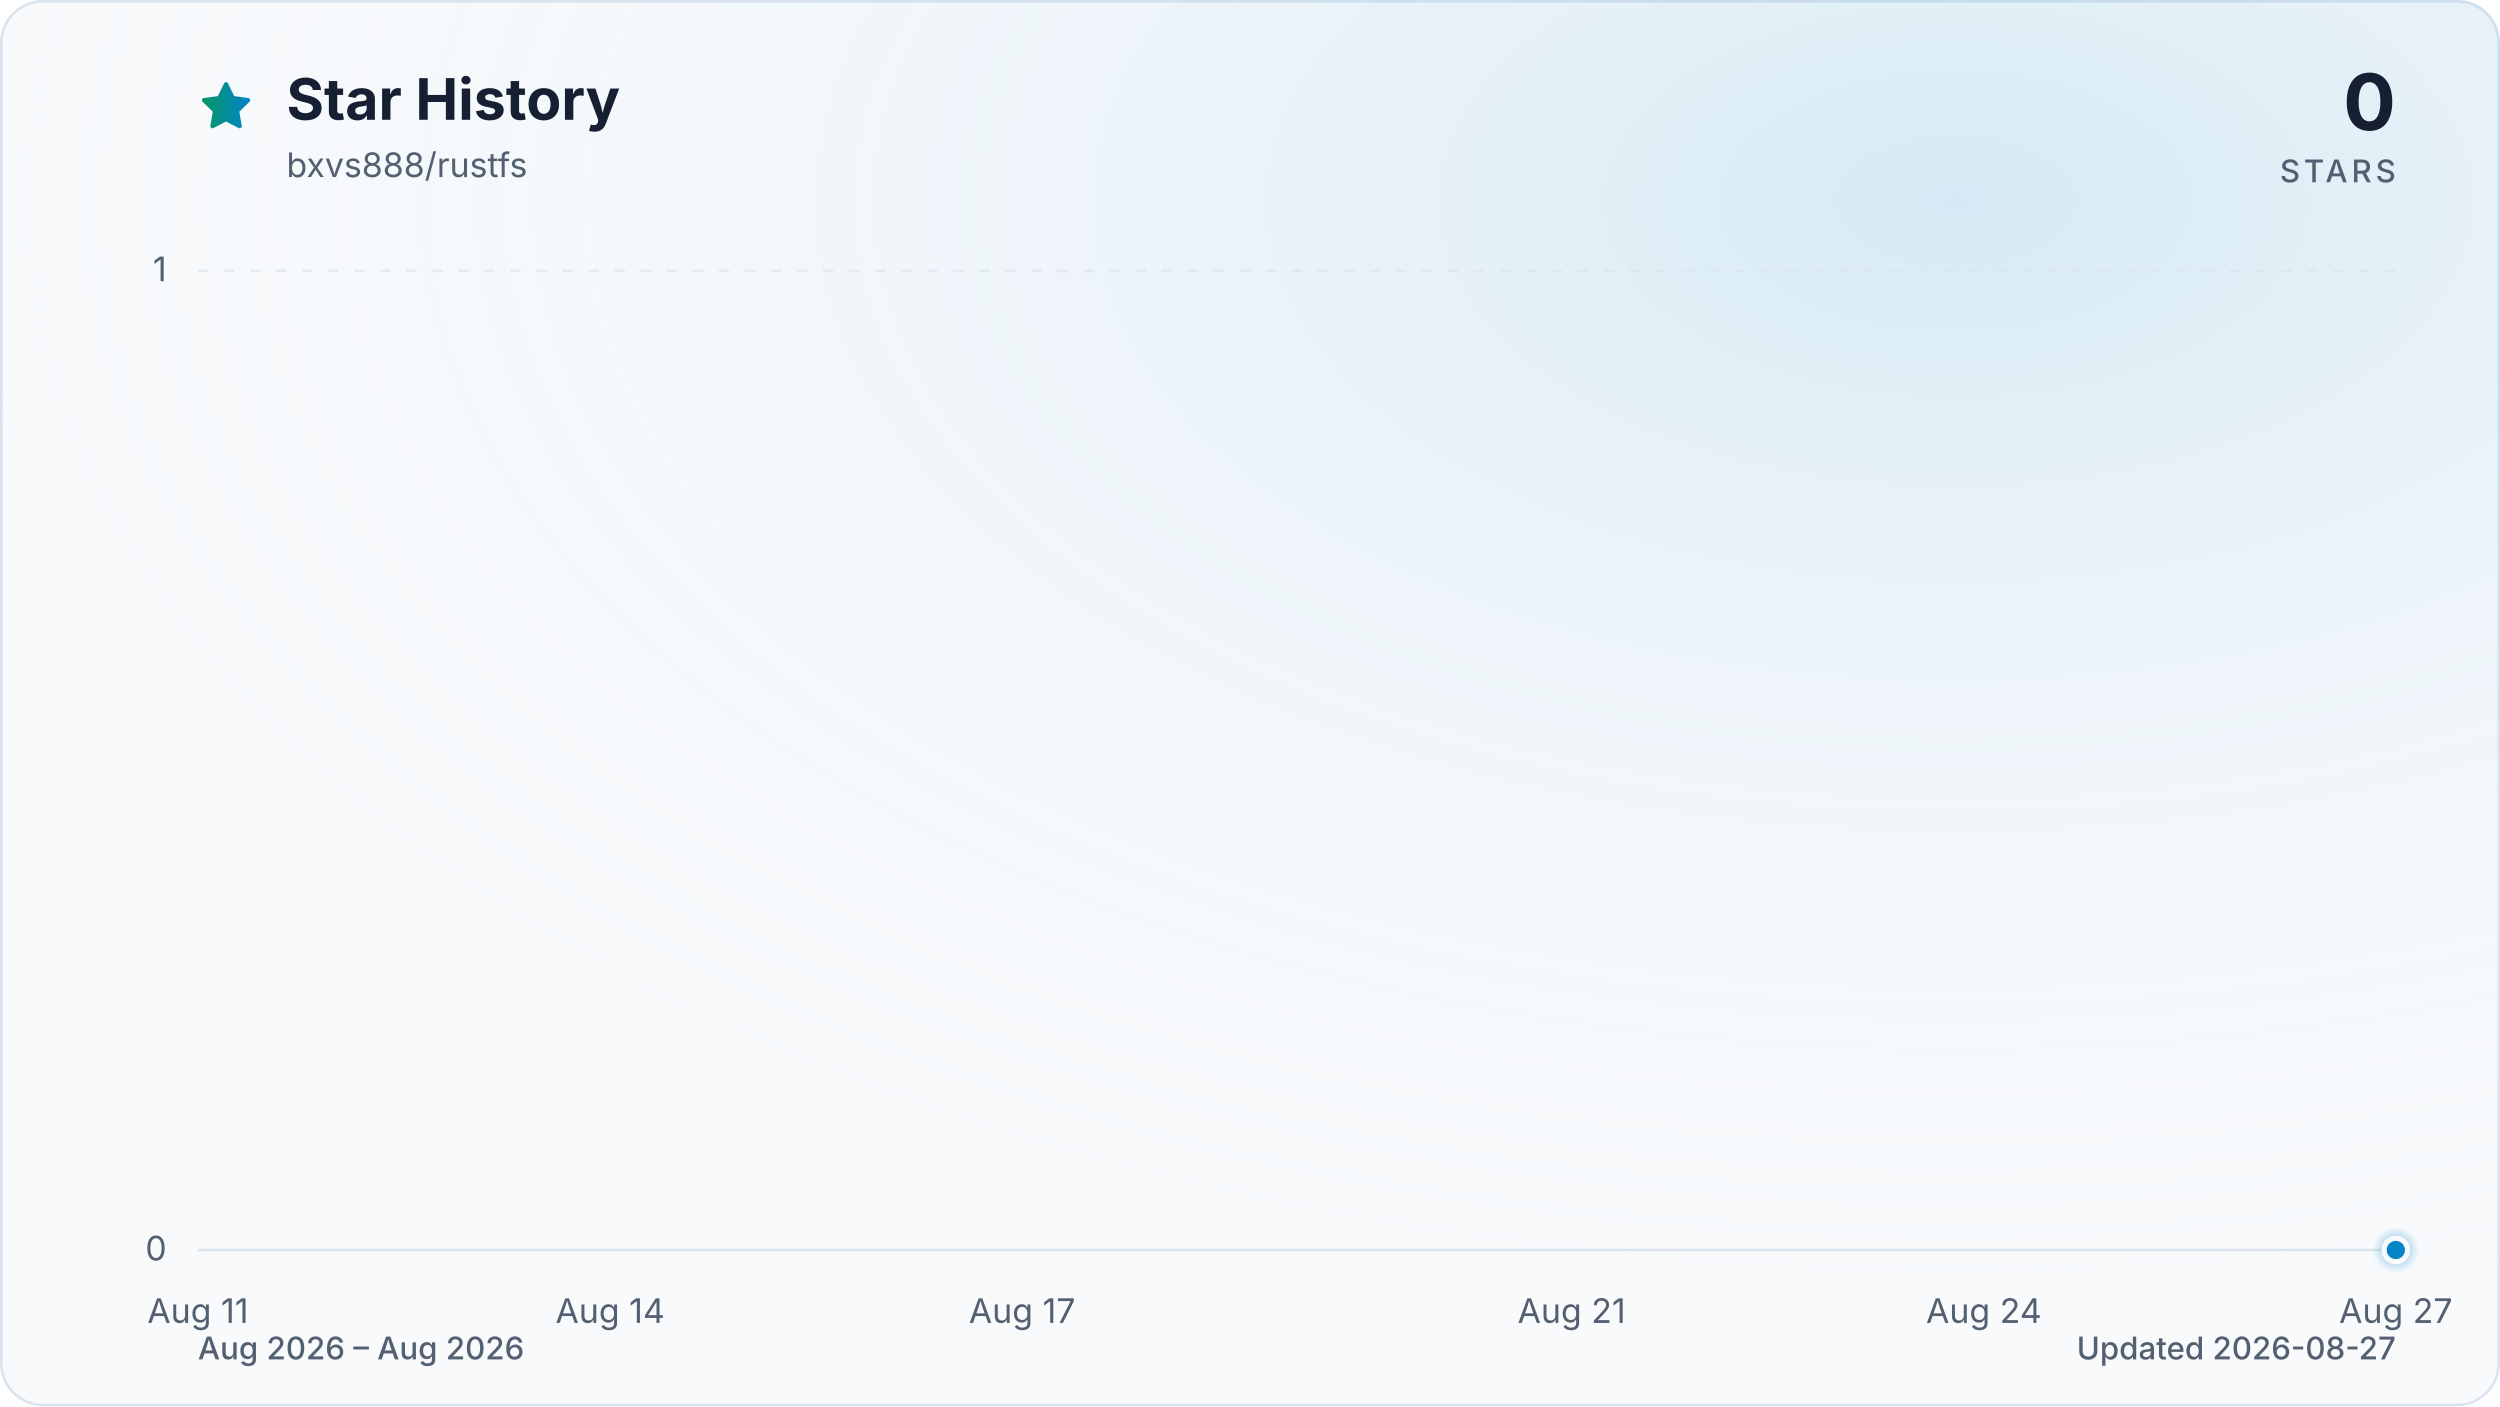
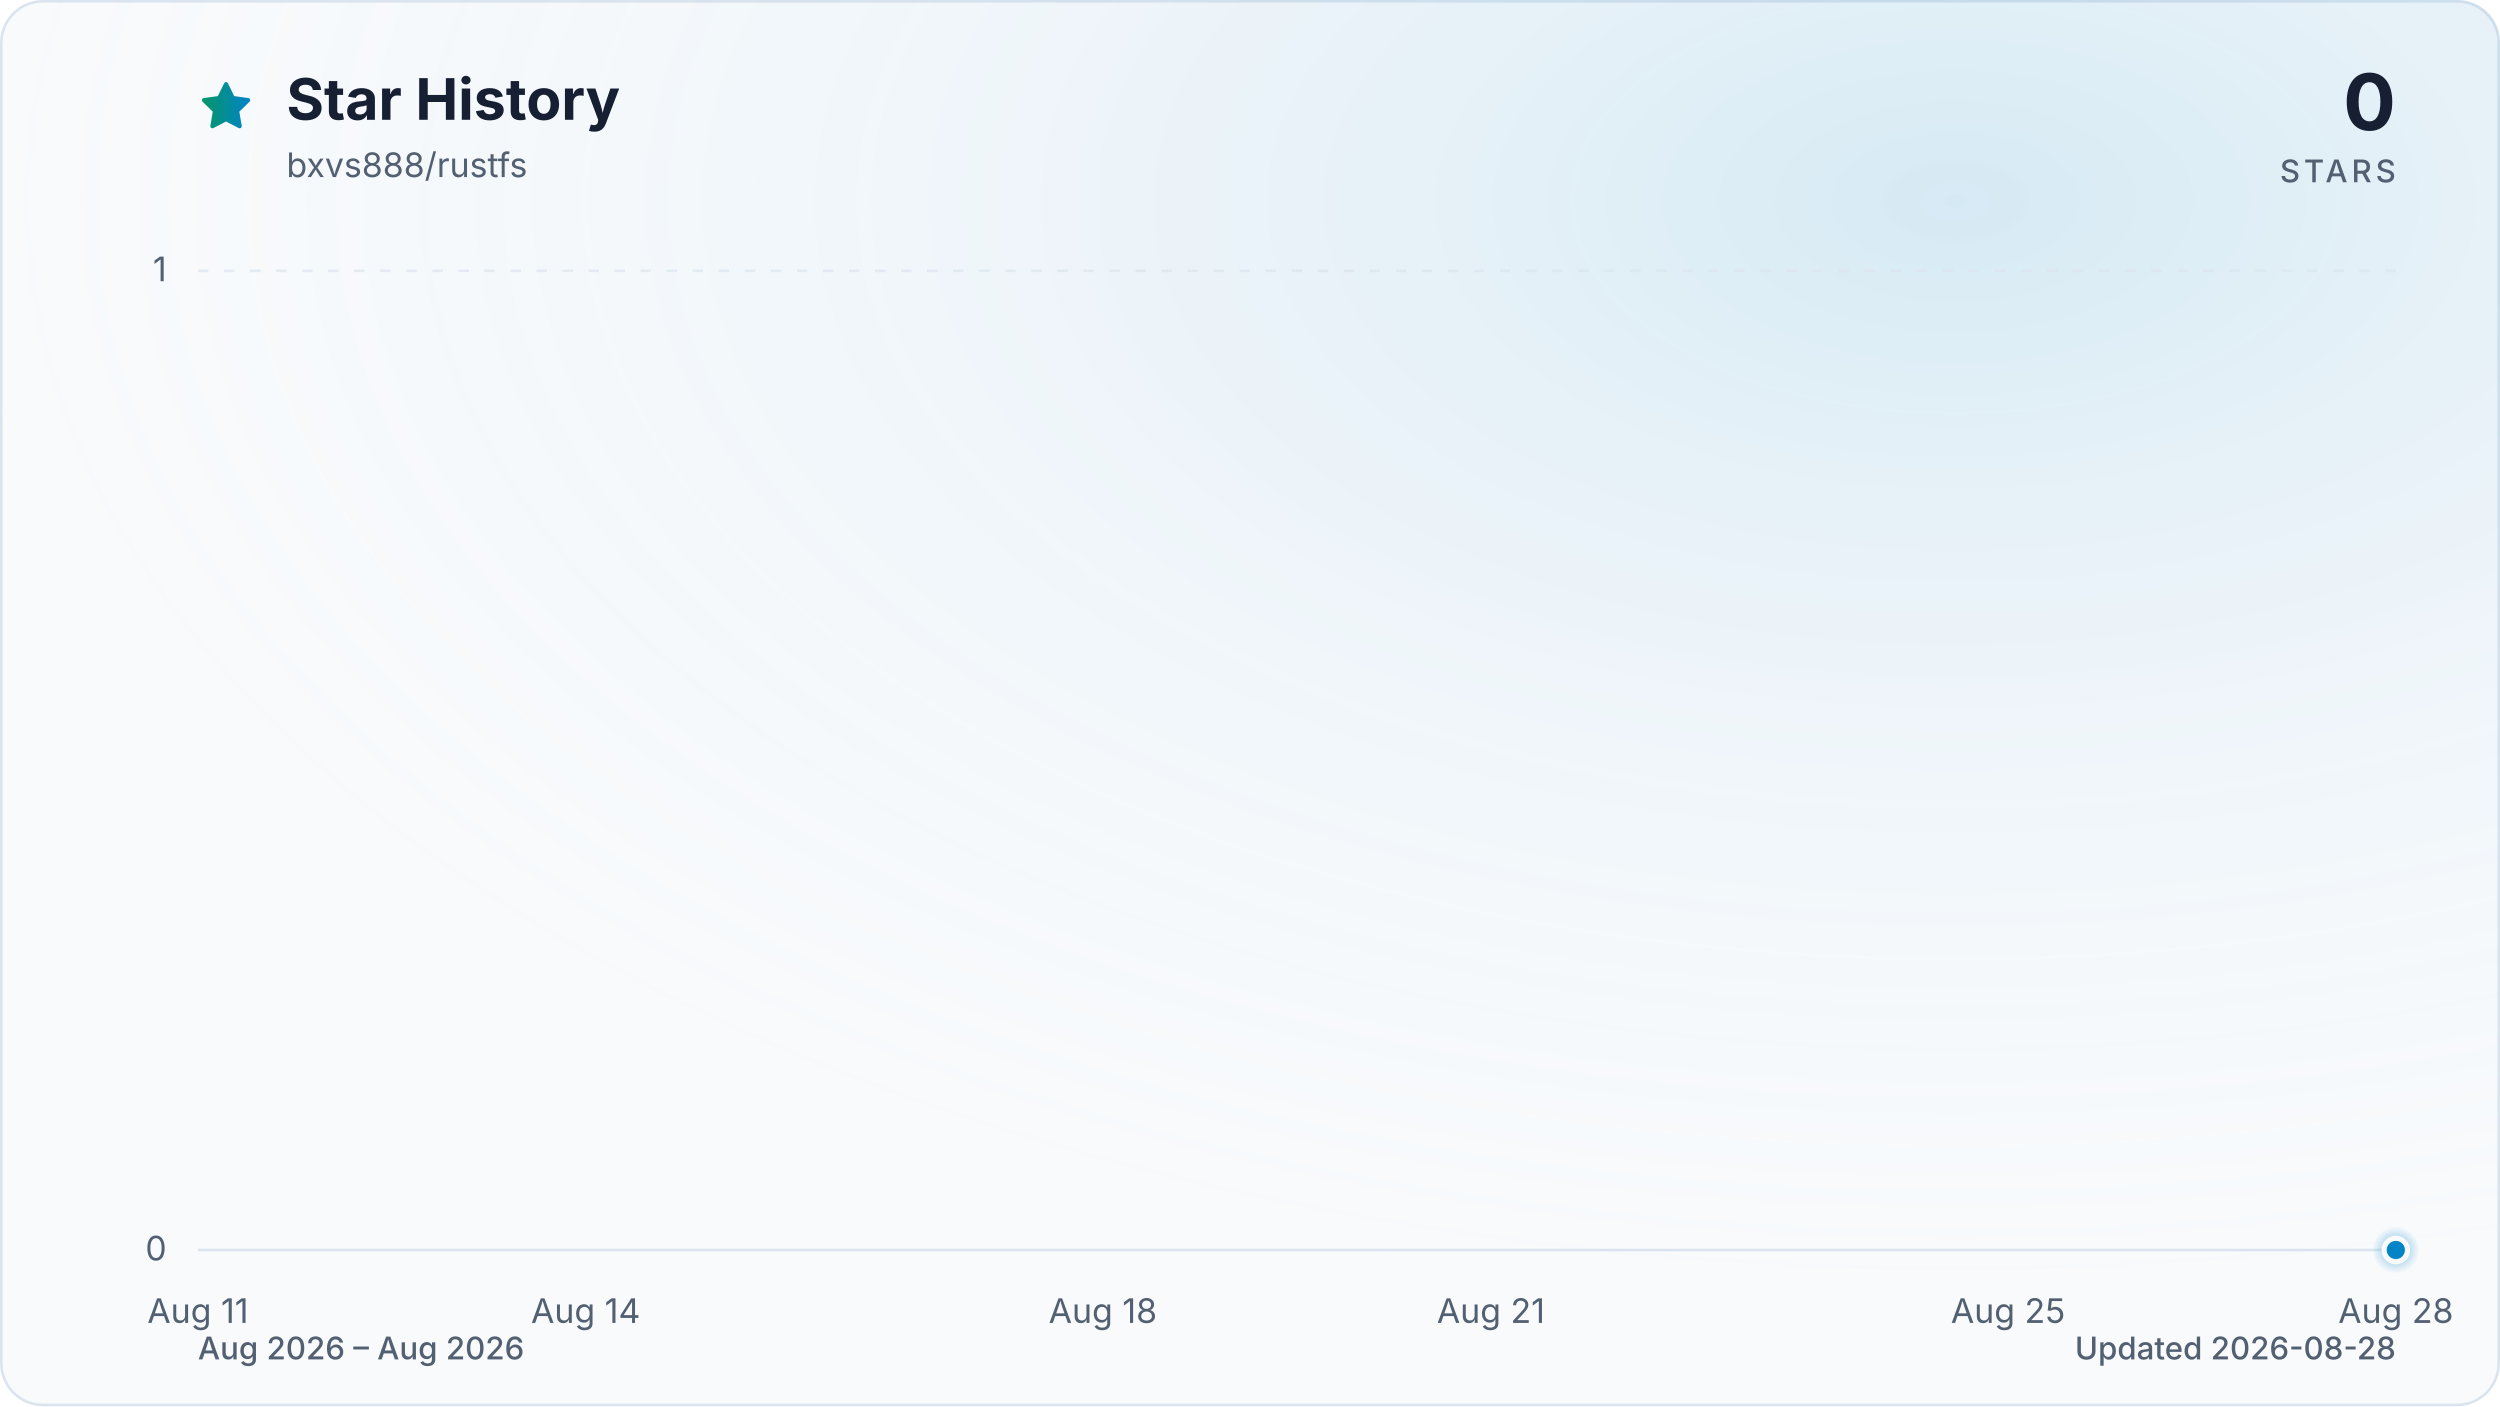
<svg xmlns="http://www.w3.org/2000/svg" viewBox="0 0 960 540" role="img" aria-labelledby="title description" data-style="gradient" data-variant="glow" data-animated="true">
  <defs>
    <linearGradient id="trend" x1="0" y1="0" x2="1" y2="0">
      <stop offset="0%" stop-color="#059669" />
      <stop offset="100%" stop-color="#0284c7" />
    </linearGradient>
    <linearGradient id="area" x1="0" y1="0" x2="0" y2="1">
      <stop offset="0%" stop-color="#059669" stop-opacity="0.30" />
      <stop offset="55%" stop-color="#0284c7" stop-opacity="0.10" />
      <stop offset="100%" stop-color="#0284c7" stop-opacity="0.01" />
    </linearGradient>
    <radialGradient id="marker-halo" cx="50%" cy="50%" r="50%">
      <stop offset="0%" stop-color="#0284c7" stop-opacity="0.55" />
      <stop offset="100%" stop-color="#0284c7" stop-opacity="0" />
    </radialGradient>
    <radialGradient id="surface-glow" cx="78%" cy="14%" r="80%">
      <stop offset="0%" stop-color="#0284c7" stop-opacity="0.14" />
      <stop offset="100%" stop-color="#f8fafc" stop-opacity="0" />
    </radialGradient>
    <filter id="trend-glow" x="-20%" y="-20%" width="140%" height="140%">
      <feGaussianBlur stdDeviation="7" />
    </filter>
  </defs>
  <style>
.trend-enter{transform-box:fill-box;transform-origin:center;animation:trend-enter 520ms cubic-bezier(0.16,1,0.3,1)}
.marker-enter{transform-box:fill-box;transform-origin:center;animation:marker-enter 320ms cubic-bezier(0.16,1,0.3,1) 200ms both}
.marker-pulse{transform-box:fill-box;transform-origin:center;animation:marker-pulse 2.6s ease-out infinite}
@keyframes trend-enter{from{opacity:.35;transform:translateY(10px)}to{opacity:1;transform:translateY(0)}}
@keyframes marker-enter{from{opacity:0;transform:scale(.4)}to{opacity:1;transform:scale(1)}}
@keyframes marker-pulse{0%{opacity:.5;transform:scale(.7)}70%,100%{opacity:0;transform:scale(2.1)}}
@media (prefers-reduced-motion:reduce){.trend-enter,.marker-enter,.marker-pulse{animation:none!important}}
@media (prefers-reduced-motion:reduce){.marker-pulse{opacity:0}}
</style>
  <rect x="0.5" y="0.5" width="959" height="539" fill="#f8fafc" stroke="#dbe4ee" stroke-width="1" rx="16" />
  <rect width="960" height="540" fill="url(#surface-glow)" rx="16" />
  <path d="M12 2.6l2.9 5.9 6.5.9-4.7 4.6 1.1 6.5-5.8-3-5.8 3 1.1-6.5-4.7-4.6 6.5-.9L12 2.6Z" transform="translate(76 30) scale(.9)" fill="url(#trend)" stroke="url(#trend)" stroke-width="1.8" stroke-linejoin="round" aria-hidden="true" />
  <text x="110" y="46" fill="#172033" font-family="ui-sans-serif, system-ui, -apple-system, BlinkMacSystemFont, 'Segoe UI', sans-serif" font-size="22" font-weight="700">Star History</text>
  <text x="110" y="68" fill="#526072" font-family="ui-sans-serif, system-ui, -apple-system, BlinkMacSystemFont, 'Segoe UI', sans-serif" font-size="13">bxvs888/rustfs</text>
  <text x="920" y="50" fill="#172033" font-family="ui-sans-serif, system-ui, -apple-system, BlinkMacSystemFont, 'Segoe UI', sans-serif" font-size="30" font-weight="700" text-anchor="end">0</text>
  <text x="920" y="70" fill="#526072" font-family="ui-sans-serif, system-ui, -apple-system, BlinkMacSystemFont, 'Segoe UI', sans-serif" font-size="12" font-weight="500" letter-spacing="1.5" text-anchor="end">STARS</text>
  <line x1="76" y1="480.0" x2="920" y2="480.0" stroke="#dbe4ee" stroke-width="1" stroke-dasharray="0" opacity="1" />
  <text x="64" y="484.0" fill="#526072" font-family="ui-sans-serif, system-ui, -apple-system, BlinkMacSystemFont, 'Segoe UI', sans-serif" font-size="13" text-anchor="end">0</text>
  <line x1="76" y1="104.0" x2="920" y2="104.0" stroke="#dbe4ee" stroke-width="1" stroke-dasharray="4 6" opacity="0.7" />
  <text x="64" y="108.0" fill="#526072" font-family="ui-sans-serif, system-ui, -apple-system, BlinkMacSystemFont, 'Segoe UI', sans-serif" font-size="13" text-anchor="end">1</text>
  <text x="76.0" y="508" fill="#526072" font-family="ui-sans-serif, system-ui, -apple-system, BlinkMacSystemFont, 'Segoe UI', sans-serif" font-size="13" text-anchor="middle">Aug 11</text>
-   <text x="234.3" y="508" fill="#526072" font-family="ui-sans-serif, system-ui, -apple-system, BlinkMacSystemFont, 'Segoe UI', sans-serif" font-size="13" text-anchor="middle">Aug 14</text>
-   <text x="392.5" y="508" fill="#526072" font-family="ui-sans-serif, system-ui, -apple-system, BlinkMacSystemFont, 'Segoe UI', sans-serif" font-size="13" text-anchor="middle">Aug 17</text>
-   <text x="603.5" y="508" fill="#526072" font-family="ui-sans-serif, system-ui, -apple-system, BlinkMacSystemFont, 'Segoe UI', sans-serif" font-size="13" text-anchor="middle">Aug 21</text>
-   <text x="761.8" y="508" fill="#526072" font-family="ui-sans-serif, system-ui, -apple-system, BlinkMacSystemFont, 'Segoe UI', sans-serif" font-size="13" text-anchor="middle">Aug 24</text>
-   <text x="920.0" y="508" fill="#526072" font-family="ui-sans-serif, system-ui, -apple-system, BlinkMacSystemFont, 'Segoe UI', sans-serif" font-size="13" text-anchor="middle">Aug 27</text>
+   <text x="224.9" y="508" fill="#526072" font-family="ui-sans-serif, system-ui, -apple-system, BlinkMacSystemFont, 'Segoe UI', sans-serif" font-size="13" text-anchor="middle">Aug 14</text>
+   <text x="423.5" y="508" fill="#526072" font-family="ui-sans-serif, system-ui, -apple-system, BlinkMacSystemFont, 'Segoe UI', sans-serif" font-size="13" text-anchor="middle">Aug 18</text>
+   <text x="572.5" y="508" fill="#526072" font-family="ui-sans-serif, system-ui, -apple-system, BlinkMacSystemFont, 'Segoe UI', sans-serif" font-size="13" text-anchor="middle">Aug 21</text>
+   <text x="771.1" y="508" fill="#526072" font-family="ui-sans-serif, system-ui, -apple-system, BlinkMacSystemFont, 'Segoe UI', sans-serif" font-size="13" text-anchor="middle">Aug 25</text>
+   <text x="920.0" y="508" fill="#526072" font-family="ui-sans-serif, system-ui, -apple-system, BlinkMacSystemFont, 'Segoe UI', sans-serif" font-size="13" text-anchor="middle">Aug 28</text>
  <g class="trend-enter">
-     <path d="M 76.0 480.0 C 93.6 480.0, 111.2 480.0, 128.8 480.0 C 146.3 480.0, 163.9 480.0, 181.5 480.0 C 199.1 480.0, 216.7 480.0, 234.3 480.0 C 251.8 480.0, 269.4 480.0, 287.0 480.0 C 304.6 480.0, 322.2 480.0, 339.8 480.0 C 357.3 480.0, 374.9 480.0, 392.5 480.0 C 410.1 480.0, 427.7 480.0, 445.3 480.0 C 462.8 480.0, 480.4 480.0, 498.0 480.0 C 515.6 480.0, 533.2 480.0, 550.8 480.0 C 568.3 480.0, 585.9 480.0, 603.5 480.0 C 621.1 480.0, 638.7 480.0, 656.3 480.0 C 673.8 480.0, 691.4 480.0, 709.0 480.0 C 726.6 480.0, 744.2 480.0, 761.8 480.0 C 779.3 480.0, 796.9 480.0, 814.5 480.0 C 832.1 480.0, 849.7 480.0, 867.3 480.0 C 884.8 480.0, 902.4 480.0, 920.0 480.0 L 920.0 480.0 L 76.0 480.0 Z" fill="url(#area)" />
-     <path d="M 76.0 480.0 C 93.6 480.0, 111.2 480.0, 128.8 480.0 C 146.3 480.0, 163.9 480.0, 181.5 480.0 C 199.1 480.0, 216.7 480.0, 234.3 480.0 C 251.8 480.0, 269.4 480.0, 287.0 480.0 C 304.6 480.0, 322.2 480.0, 339.8 480.0 C 357.3 480.0, 374.9 480.0, 392.5 480.0 C 410.1 480.0, 427.7 480.0, 445.3 480.0 C 462.8 480.0, 480.4 480.0, 498.0 480.0 C 515.6 480.0, 533.2 480.0, 550.8 480.0 C 568.3 480.0, 585.9 480.0, 603.5 480.0 C 621.1 480.0, 638.7 480.0, 656.3 480.0 C 673.8 480.0, 691.4 480.0, 709.0 480.0 C 726.6 480.0, 744.2 480.0, 761.8 480.0 C 779.3 480.0, 796.9 480.0, 814.5 480.0 C 832.1 480.0, 849.7 480.0, 867.3 480.0 C 884.8 480.0, 902.4 480.0, 920.0 480.0" fill="none" stroke="url(#trend)" stroke-width="12" stroke-linecap="round" stroke-linejoin="round" opacity="0.16" filter="url(#trend-glow)" />
-     <path d="M 76.0 480.0 C 93.6 480.0, 111.2 480.0, 128.8 480.0 C 146.3 480.0, 163.9 480.0, 181.5 480.0 C 199.1 480.0, 216.7 480.0, 234.3 480.0 C 251.8 480.0, 269.4 480.0, 287.0 480.0 C 304.6 480.0, 322.2 480.0, 339.8 480.0 C 357.3 480.0, 374.9 480.0, 392.5 480.0 C 410.1 480.0, 427.7 480.0, 445.3 480.0 C 462.8 480.0, 480.4 480.0, 498.0 480.0 C 515.6 480.0, 533.2 480.0, 550.8 480.0 C 568.3 480.0, 585.9 480.0, 603.5 480.0 C 621.1 480.0, 638.7 480.0, 656.3 480.0 C 673.8 480.0, 691.4 480.0, 709.0 480.0 C 726.6 480.0, 744.2 480.0, 761.8 480.0 C 779.3 480.0, 796.9 480.0, 814.5 480.0 C 832.1 480.0, 849.7 480.0, 867.3 480.0 C 884.8 480.0, 902.4 480.0, 920.0 480.0" fill="none" stroke="url(#trend)" stroke-width="3" stroke-linecap="round" stroke-linejoin="round" />
+     <path d="M 76.0 480.0 C 92.5 480.0, 109.1 480.0, 125.6 480.0 C 142.2 480.0, 158.7 480.0, 175.3 480.0 C 191.8 480.0, 208.4 480.0, 224.9 480.0 C 241.5 480.0, 258.0 480.0, 274.6 480.0 C 291.1 480.0, 307.7 480.0, 324.2 480.0 C 340.8 480.0, 357.3 480.0, 373.9 480.0 C 390.4 480.0, 407.0 480.0, 423.5 480.0 C 440.1 480.0, 456.6 480.0, 473.2 480.0 C 489.7 480.0, 506.3 480.0, 522.8 480.0 C 539.4 480.0, 555.9 480.0, 572.5 480.0 C 589.0 480.0, 605.6 480.0, 622.1 480.0 C 638.7 480.0, 655.2 480.0, 671.8 480.0 C 688.3 480.0, 704.9 480.0, 721.4 480.0 C 738.0 480.0, 754.5 480.0, 771.1 480.0 C 787.6 480.0, 804.2 480.0, 820.7 480.0 C 837.3 480.0, 853.8 480.0, 870.4 480.0 C 886.9 480.0, 903.5 480.0, 920.0 480.0 L 920.0 480.0 L 76.0 480.0 Z" fill="url(#area)" />
+     <path d="M 76.0 480.0 C 92.5 480.0, 109.1 480.0, 125.6 480.0 C 142.2 480.0, 158.7 480.0, 175.3 480.0 C 191.8 480.0, 208.4 480.0, 224.9 480.0 C 241.5 480.0, 258.0 480.0, 274.6 480.0 C 291.1 480.0, 307.7 480.0, 324.2 480.0 C 340.8 480.0, 357.3 480.0, 373.9 480.0 C 390.4 480.0, 407.0 480.0, 423.5 480.0 C 440.1 480.0, 456.6 480.0, 473.2 480.0 C 489.7 480.0, 506.3 480.0, 522.8 480.0 C 539.4 480.0, 555.9 480.0, 572.5 480.0 C 589.0 480.0, 605.6 480.0, 622.1 480.0 C 638.7 480.0, 655.2 480.0, 671.8 480.0 C 688.3 480.0, 704.9 480.0, 721.4 480.0 C 738.0 480.0, 754.5 480.0, 771.1 480.0 C 787.6 480.0, 804.2 480.0, 820.7 480.0 C 837.3 480.0, 853.8 480.0, 870.4 480.0 C 886.9 480.0, 903.5 480.0, 920.0 480.0" fill="none" stroke="url(#trend)" stroke-width="12" stroke-linecap="round" stroke-linejoin="round" opacity="0.16" filter="url(#trend-glow)" />
+     <path d="M 76.0 480.0 C 92.5 480.0, 109.1 480.0, 125.6 480.0 C 142.2 480.0, 158.7 480.0, 175.3 480.0 C 191.8 480.0, 208.4 480.0, 224.9 480.0 C 241.5 480.0, 258.0 480.0, 274.6 480.0 C 291.1 480.0, 307.7 480.0, 324.2 480.0 C 340.8 480.0, 357.3 480.0, 373.9 480.0 C 390.4 480.0, 407.0 480.0, 423.5 480.0 C 440.1 480.0, 456.6 480.0, 473.2 480.0 C 489.7 480.0, 506.3 480.0, 522.8 480.0 C 539.4 480.0, 555.9 480.0, 572.5 480.0 C 589.0 480.0, 605.6 480.0, 622.1 480.0 C 638.7 480.0, 655.2 480.0, 671.8 480.0 C 688.3 480.0, 704.9 480.0, 721.4 480.0 C 738.0 480.0, 754.5 480.0, 771.1 480.0 C 787.6 480.0, 804.2 480.0, 820.7 480.0 C 837.3 480.0, 853.8 480.0, 870.4 480.0 C 886.9 480.0, 903.5 480.0, 920.0 480.0" fill="none" stroke="url(#trend)" stroke-width="3" stroke-linecap="round" stroke-linejoin="round" />
  </g>
  <g class="marker-enter">
    <circle class="marker-pulse" cx="920.0" cy="480.0" r="9" fill="url(#marker-halo)" />
    <circle cx="920.0" cy="480.0" r="4.5" fill="#0284c7" stroke="#f8fafc" stroke-width="2" />
  </g>
  <text x="76" y="522" fill="#526072" font-family="ui-sans-serif, system-ui, -apple-system, BlinkMacSystemFont, 'Segoe UI', sans-serif" font-size="12" font-weight="500">Aug 2026 – Aug 2026</text>
-   <text x="920" y="522" fill="#526072" font-family="ui-sans-serif, system-ui, -apple-system, BlinkMacSystemFont, 'Segoe UI', sans-serif" font-size="12" font-weight="500" text-anchor="end">Updated 2026-08-27</text>
+   <text x="920" y="522" fill="#526072" font-family="ui-sans-serif, system-ui, -apple-system, BlinkMacSystemFont, 'Segoe UI', sans-serif" font-size="12" font-weight="500" text-anchor="end">Updated 2026-08-28</text>
</svg>
